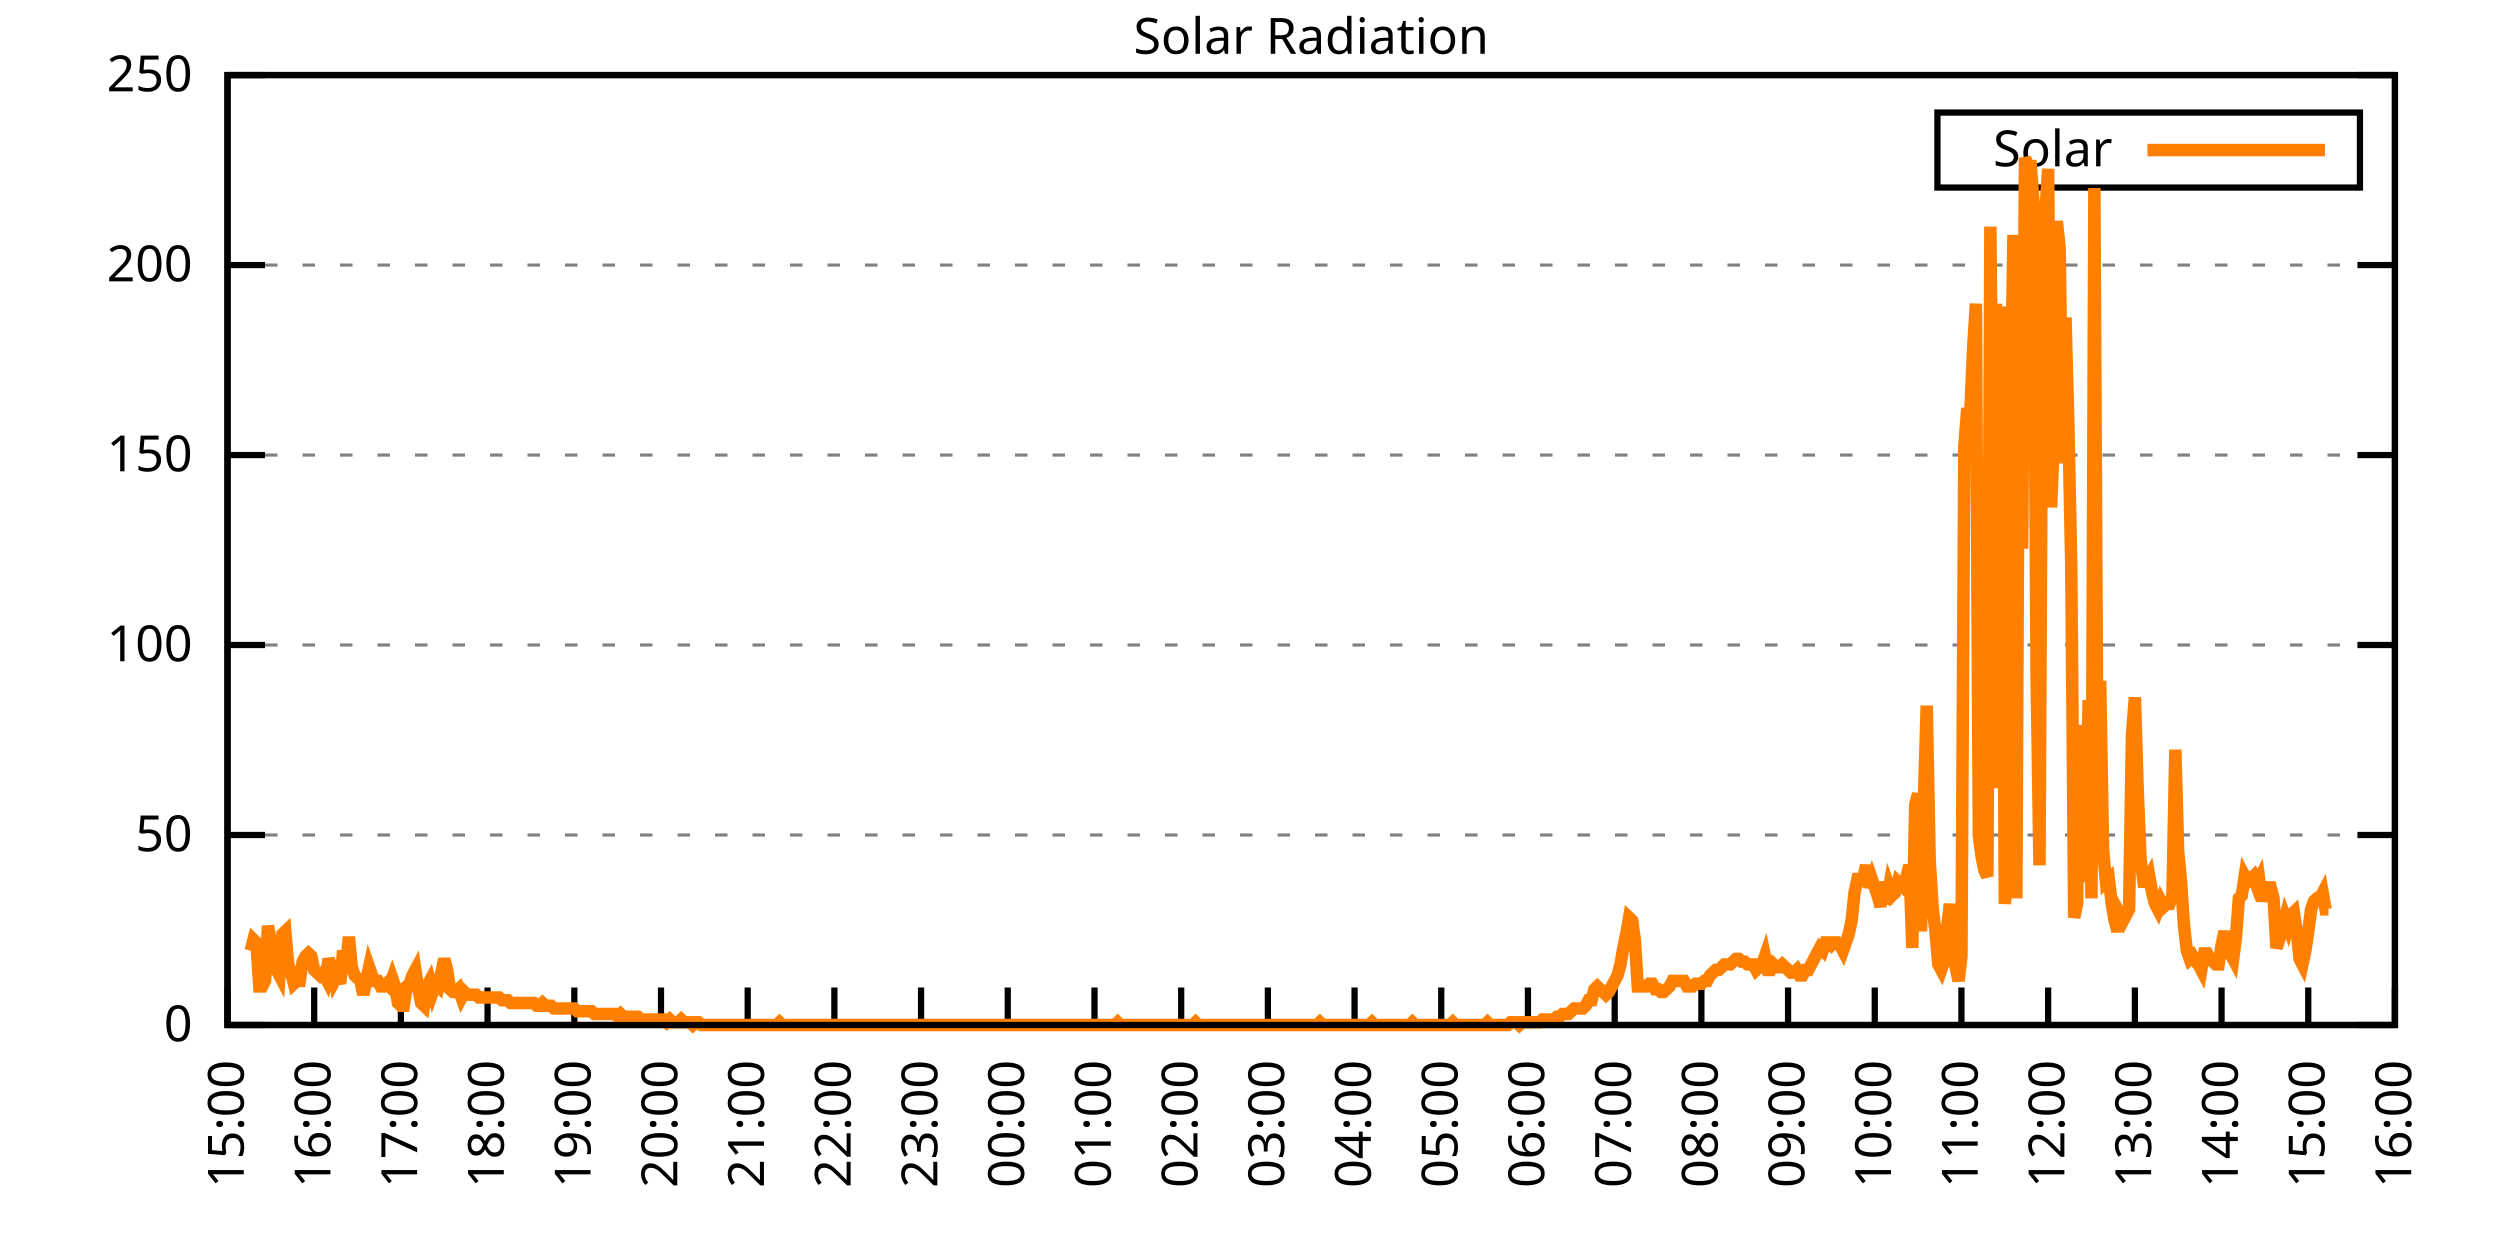
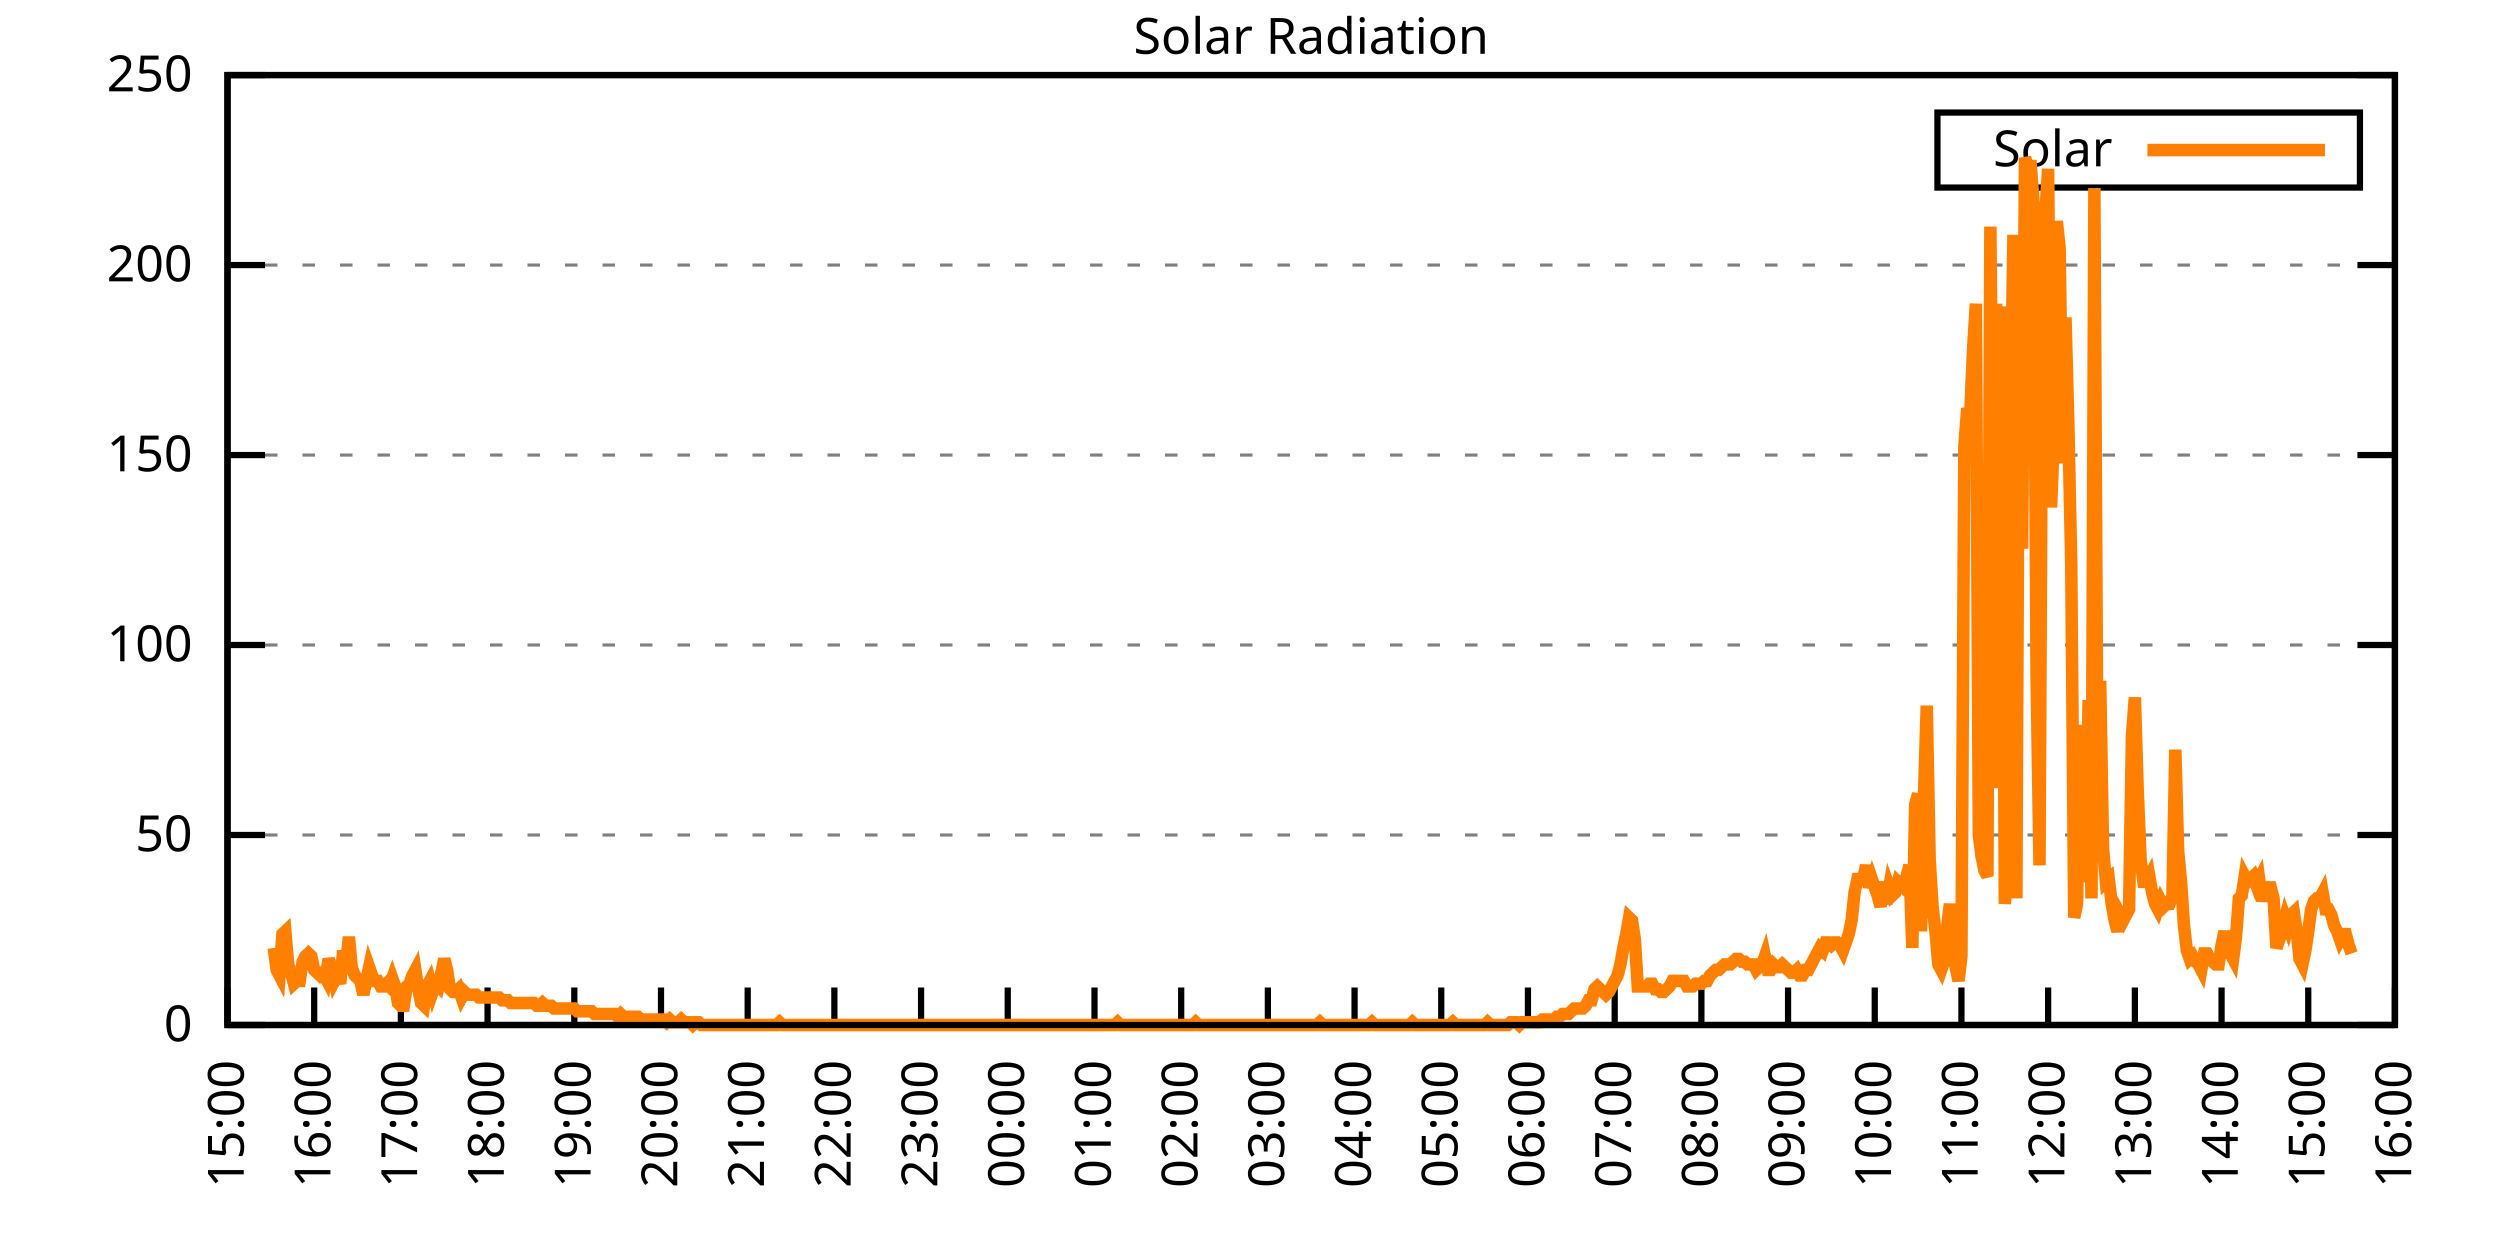
<svg xmlns="http://www.w3.org/2000/svg" xmlns:xlink="http://www.w3.org/1999/xlink" width="400" height="200" viewBox="0 0 400 200">
  <g id="gnuplot_canvas">
    <rect x="0" y="0" width="400" height="200" fill="none" />
    <defs>
      <circle id="gpDot" r="0.5" stroke-width="0.5" stroke="currentColor" />
      <path id="gpPt0" stroke-width="0.333" stroke="currentColor" d="M-1,0 h2 M0,-1 v2" />
      <path id="gpPt1" stroke-width="0.333" stroke="currentColor" d="M-1,-1 L1,1 M1,-1 L-1,1" />
      <path id="gpPt2" stroke-width="0.333" stroke="currentColor" d="M-1,0 L1,0 M0,-1 L0,1 M-1,-1 L1,1 M-1,1 L1,-1" />
      <rect id="gpPt3" stroke-width="0.333" stroke="currentColor" x="-1" y="-1" width="2" height="2" />
      <rect id="gpPt4" stroke-width="0.333" stroke="currentColor" fill="currentColor" x="-1" y="-1" width="2" height="2" />
      <circle id="gpPt5" stroke-width="0.333" stroke="currentColor" cx="0" cy="0" r="1" />
      <use xlink:href="#gpPt5" id="gpPt6" fill="currentColor" stroke="none" />
      <path id="gpPt7" stroke-width="0.333" stroke="currentColor" d="M0,-1.33 L-1.33,0.67 L1.33,0.67 z" />
      <use xlink:href="#gpPt7" id="gpPt8" fill="currentColor" stroke="none" />
      <use xlink:href="#gpPt7" id="gpPt9" stroke="currentColor" transform="rotate(180)" />
      <use xlink:href="#gpPt9" id="gpPt10" fill="currentColor" stroke="none" />
      <use xlink:href="#gpPt3" id="gpPt11" stroke="currentColor" transform="rotate(45)" />
      <use xlink:href="#gpPt11" id="gpPt12" fill="currentColor" stroke="none" />
      <path id="gpPt13" stroke-width="0.333" stroke="currentColor" d="M0,1.330 L1.265,0.411 L0.782,-1.067 L-0.782,-1.076 L-1.265,0.411 z" />
      <use xlink:href="#gpPt13" id="gpPt14" fill="currentColor" stroke="none" />
      <filter id="textbox" filterUnits="objectBoundingBox" x="0" y="0" height="1" width="1">
        <feFlood flood-color="white" flood-opacity="1" result="bgnd" />
        <feComposite in="SourceGraphic" in2="bgnd" operator="atop" />
      </filter>
      <filter id="greybox" filterUnits="objectBoundingBox" x="0" y="0" height="1" width="1">
        <feFlood flood-color="lightgrey" flood-opacity="1" result="grey" />
        <feComposite in="SourceGraphic" in2="grey" operator="atop" />
      </filter>
    </defs>
    <g fill="none" color="white" stroke="currentColor" stroke-width="1.00" stroke-linecap="butt" stroke-linejoin="miter">
</g>
    <g fill="none" color="black" stroke="currentColor" stroke-width="1.00" stroke-linecap="butt" stroke-linejoin="miter">
      <g stroke="none" shape-rendering="crispEdges">
        <polygon fill="rgb(255, 255, 255)" points="36.40,164.00 383.18,164.00 383.18,12.02 36.40,12.02 " />
      </g>
    </g>
    <g fill="none" color="black" stroke="currentColor" stroke-width="1.00" stroke-linecap="butt" stroke-linejoin="miter">
</g>
    <g fill="none" color="black" stroke="black" stroke-width="0.50" stroke-linecap="butt" stroke-linejoin="miter">
</g>
    <g fill="none" color="gray" stroke="currentColor" stroke-width="0.50" stroke-linecap="butt" stroke-linejoin="miter">
      <path stroke="gray" stroke-dasharray="2,4" class="gridline" d="M36.40,164.00 L383.19,164.00  " />
    </g>
    <g fill="none" color="gray" stroke="gray" stroke-width="1.00" stroke-linecap="butt" stroke-linejoin="miter">
</g>
    <g fill="none" color="black" stroke="currentColor" stroke-width="1.00" stroke-linecap="butt" stroke-linejoin="miter">
      <path stroke="black" d="M36.40,164.00 L42.40,164.00 M383.19,164.00 L377.19,164.00  " />
      <g transform="translate(30.80,166.60)" stroke="none" fill="black" font-family="Sans" font-size="8.00" text-anchor="end">
        <text>
          <tspan font-family="Sans"> 0</tspan>
        </text>
      </g>
    </g>
    <g fill="none" color="black" stroke="currentColor" stroke-width="1.00" stroke-linecap="butt" stroke-linejoin="miter">
</g>
    <g fill="none" color="black" stroke="black" stroke-width="0.50" stroke-linecap="butt" stroke-linejoin="miter">
</g>
    <g fill="none" color="gray" stroke="currentColor" stroke-width="0.50" stroke-linecap="butt" stroke-linejoin="miter">
      <path stroke="gray" stroke-dasharray="2,4" class="gridline" d="M36.40,133.60 L383.19,133.60  " />
    </g>
    <g fill="none" color="gray" stroke="gray" stroke-width="1.00" stroke-linecap="butt" stroke-linejoin="miter">
</g>
    <g fill="none" color="black" stroke="currentColor" stroke-width="1.00" stroke-linecap="butt" stroke-linejoin="miter">
      <path stroke="black" d="M36.40,133.60 L42.40,133.60 M383.19,133.60 L377.19,133.60  " />
      <g transform="translate(30.80,136.20)" stroke="none" fill="black" font-family="Sans" font-size="8.00" text-anchor="end">
        <text>
          <tspan font-family="Sans"> 50</tspan>
        </text>
      </g>
    </g>
    <g fill="none" color="black" stroke="currentColor" stroke-width="1.00" stroke-linecap="butt" stroke-linejoin="miter">
</g>
    <g fill="none" color="black" stroke="black" stroke-width="0.50" stroke-linecap="butt" stroke-linejoin="miter">
</g>
    <g fill="none" color="gray" stroke="currentColor" stroke-width="0.50" stroke-linecap="butt" stroke-linejoin="miter">
      <path stroke="gray" stroke-dasharray="2,4" class="gridline" d="M36.40,103.20 L383.19,103.20  " />
    </g>
    <g fill="none" color="gray" stroke="gray" stroke-width="1.00" stroke-linecap="butt" stroke-linejoin="miter">
</g>
    <g fill="none" color="black" stroke="currentColor" stroke-width="1.00" stroke-linecap="butt" stroke-linejoin="miter">
      <path stroke="black" d="M36.40,103.20 L42.40,103.20 M383.19,103.20 L377.19,103.20  " />
      <g transform="translate(30.80,105.80)" stroke="none" fill="black" font-family="Sans" font-size="8.00" text-anchor="end">
        <text>
          <tspan font-family="Sans"> 100</tspan>
        </text>
      </g>
    </g>
    <g fill="none" color="black" stroke="currentColor" stroke-width="1.00" stroke-linecap="butt" stroke-linejoin="miter">
</g>
    <g fill="none" color="black" stroke="black" stroke-width="0.50" stroke-linecap="butt" stroke-linejoin="miter">
</g>
    <g fill="none" color="gray" stroke="currentColor" stroke-width="0.50" stroke-linecap="butt" stroke-linejoin="miter">
      <path stroke="gray" stroke-dasharray="2,4" class="gridline" d="M36.40,72.81 L383.19,72.81  " />
    </g>
    <g fill="none" color="gray" stroke="gray" stroke-width="1.00" stroke-linecap="butt" stroke-linejoin="miter">
</g>
    <g fill="none" color="black" stroke="currentColor" stroke-width="1.00" stroke-linecap="butt" stroke-linejoin="miter">
      <path stroke="black" d="M36.40,72.81 L42.40,72.81 M383.19,72.81 L377.19,72.81  " />
      <g transform="translate(30.80,75.41)" stroke="none" fill="black" font-family="Sans" font-size="8.00" text-anchor="end">
        <text>
          <tspan font-family="Sans"> 150</tspan>
        </text>
      </g>
    </g>
    <g fill="none" color="black" stroke="currentColor" stroke-width="1.00" stroke-linecap="butt" stroke-linejoin="miter">
</g>
    <g fill="none" color="black" stroke="black" stroke-width="0.50" stroke-linecap="butt" stroke-linejoin="miter">
</g>
    <g fill="none" color="gray" stroke="currentColor" stroke-width="0.50" stroke-linecap="butt" stroke-linejoin="miter">
      <path stroke="gray" stroke-dasharray="2,4" class="gridline" d="M36.40,42.41 L383.19,42.41  " />
    </g>
    <g fill="none" color="gray" stroke="gray" stroke-width="1.00" stroke-linecap="butt" stroke-linejoin="miter">
</g>
    <g fill="none" color="black" stroke="currentColor" stroke-width="1.00" stroke-linecap="butt" stroke-linejoin="miter">
      <path stroke="black" d="M36.40,42.41 L42.40,42.41 M383.19,42.41 L377.19,42.41  " />
      <g transform="translate(30.80,45.01)" stroke="none" fill="black" font-family="Sans" font-size="8.00" text-anchor="end">
        <text>
          <tspan font-family="Sans"> 200</tspan>
        </text>
      </g>
    </g>
    <g fill="none" color="black" stroke="currentColor" stroke-width="1.00" stroke-linecap="butt" stroke-linejoin="miter">
</g>
    <g fill="none" color="black" stroke="black" stroke-width="0.50" stroke-linecap="butt" stroke-linejoin="miter">
</g>
    <g fill="none" color="gray" stroke="currentColor" stroke-width="0.50" stroke-linecap="butt" stroke-linejoin="miter">
      <path stroke="gray" stroke-dasharray="2,4" class="gridline" d="M36.40,12.01 L383.19,12.01  " />
    </g>
    <g fill="none" color="gray" stroke="gray" stroke-width="1.00" stroke-linecap="butt" stroke-linejoin="miter">
</g>
    <g fill="none" color="black" stroke="currentColor" stroke-width="1.00" stroke-linecap="butt" stroke-linejoin="miter">
      <path stroke="black" d="M36.40,12.01 L42.40,12.01 M383.19,12.01 L377.19,12.01  " />
      <g transform="translate(30.80,14.61)" stroke="none" fill="black" font-family="Sans" font-size="8.00" text-anchor="end">
        <text>
          <tspan font-family="Sans"> 250</tspan>
        </text>
      </g>
    </g>
    <g fill="none" color="black" stroke="currentColor" stroke-width="1.00" stroke-linecap="butt" stroke-linejoin="miter">
      <path stroke="black" d="M36.40,164.00 L36.40,158.00  " />
      <g transform="translate(39.00,169.60) rotate(270.00)" stroke="none" fill="black" font-family="Sans" font-size="8.00" text-anchor="end">
        <text>
          <tspan font-family="Sans">15:00</tspan>
        </text>
      </g>
    </g>
    <g fill="none" color="black" stroke="currentColor" stroke-width="1.00" stroke-linecap="butt" stroke-linejoin="miter">
      <path stroke="black" d="M50.27,164.00 L50.27,158.00  " />
      <g transform="translate(52.87,169.60) rotate(270.00)" stroke="none" fill="black" font-family="Sans" font-size="8.00" text-anchor="end">
        <text>
          <tspan font-family="Sans">16:00</tspan>
        </text>
      </g>
    </g>
    <g fill="none" color="black" stroke="currentColor" stroke-width="1.00" stroke-linecap="butt" stroke-linejoin="miter">
      <path stroke="black" d="M64.14,164.00 L64.14,158.00  " />
      <g transform="translate(66.74,169.60) rotate(270.00)" stroke="none" fill="black" font-family="Sans" font-size="8.00" text-anchor="end">
        <text>
          <tspan font-family="Sans">17:00</tspan>
        </text>
      </g>
    </g>
    <g fill="none" color="black" stroke="currentColor" stroke-width="1.00" stroke-linecap="butt" stroke-linejoin="miter">
      <path stroke="black" d="M78.01,164.00 L78.01,158.00  " />
      <g transform="translate(80.61,169.60) rotate(270.00)" stroke="none" fill="black" font-family="Sans" font-size="8.00" text-anchor="end">
        <text>
          <tspan font-family="Sans">18:00</tspan>
        </text>
      </g>
    </g>
    <g fill="none" color="black" stroke="currentColor" stroke-width="1.00" stroke-linecap="butt" stroke-linejoin="miter">
      <path stroke="black" d="M91.89,164.00 L91.89,158.00  " />
      <g transform="translate(94.49,169.60) rotate(270.00)" stroke="none" fill="black" font-family="Sans" font-size="8.00" text-anchor="end">
        <text>
          <tspan font-family="Sans">19:00</tspan>
        </text>
      </g>
    </g>
    <g fill="none" color="black" stroke="currentColor" stroke-width="1.00" stroke-linecap="butt" stroke-linejoin="miter">
      <path stroke="black" d="M105.76,164.00 L105.76,158.00  " />
      <g transform="translate(108.36,169.60) rotate(270.00)" stroke="none" fill="black" font-family="Sans" font-size="8.00" text-anchor="end">
        <text>
          <tspan font-family="Sans">20:00</tspan>
        </text>
      </g>
    </g>
    <g fill="none" color="black" stroke="currentColor" stroke-width="1.00" stroke-linecap="butt" stroke-linejoin="miter">
      <path stroke="black" d="M119.63,164.00 L119.63,158.00  " />
      <g transform="translate(122.23,169.60) rotate(270.00)" stroke="none" fill="black" font-family="Sans" font-size="8.00" text-anchor="end">
        <text>
          <tspan font-family="Sans">21:00</tspan>
        </text>
      </g>
    </g>
    <g fill="none" color="black" stroke="currentColor" stroke-width="1.00" stroke-linecap="butt" stroke-linejoin="miter">
      <path stroke="black" d="M133.50,164.00 L133.50,158.00  " />
      <g transform="translate(136.10,169.60) rotate(270.00)" stroke="none" fill="black" font-family="Sans" font-size="8.00" text-anchor="end">
        <text>
          <tspan font-family="Sans">22:00</tspan>
        </text>
      </g>
    </g>
    <g fill="none" color="black" stroke="currentColor" stroke-width="1.00" stroke-linecap="butt" stroke-linejoin="miter">
      <path stroke="black" d="M147.37,164.00 L147.37,158.00  " />
      <g transform="translate(149.97,169.60) rotate(270.00)" stroke="none" fill="black" font-family="Sans" font-size="8.00" text-anchor="end">
        <text>
          <tspan font-family="Sans">23:00</tspan>
        </text>
      </g>
    </g>
    <g fill="none" color="black" stroke="currentColor" stroke-width="1.00" stroke-linecap="butt" stroke-linejoin="miter">
      <path stroke="black" d="M161.24,164.00 L161.24,158.00  " />
      <g transform="translate(163.84,169.60) rotate(270.00)" stroke="none" fill="black" font-family="Sans" font-size="8.00" text-anchor="end">
        <text>
          <tspan font-family="Sans">00:00</tspan>
        </text>
      </g>
    </g>
    <g fill="none" color="black" stroke="currentColor" stroke-width="1.00" stroke-linecap="butt" stroke-linejoin="miter">
      <path stroke="black" d="M175.12,164.00 L175.12,158.00  " />
      <g transform="translate(177.72,169.60) rotate(270.00)" stroke="none" fill="black" font-family="Sans" font-size="8.00" text-anchor="end">
        <text>
          <tspan font-family="Sans">01:00</tspan>
        </text>
      </g>
    </g>
    <g fill="none" color="black" stroke="currentColor" stroke-width="1.00" stroke-linecap="butt" stroke-linejoin="miter">
      <path stroke="black" d="M188.99,164.00 L188.99,158.00  " />
      <g transform="translate(191.59,169.60) rotate(270.00)" stroke="none" fill="black" font-family="Sans" font-size="8.00" text-anchor="end">
        <text>
          <tspan font-family="Sans">02:00</tspan>
        </text>
      </g>
    </g>
    <g fill="none" color="black" stroke="currentColor" stroke-width="1.00" stroke-linecap="butt" stroke-linejoin="miter">
      <path stroke="black" d="M202.86,164.00 L202.86,158.00  " />
      <g transform="translate(205.46,169.60) rotate(270.00)" stroke="none" fill="black" font-family="Sans" font-size="8.00" text-anchor="end">
        <text>
          <tspan font-family="Sans">03:00</tspan>
        </text>
      </g>
    </g>
    <g fill="none" color="black" stroke="currentColor" stroke-width="1.00" stroke-linecap="butt" stroke-linejoin="miter">
      <path stroke="black" d="M216.73,164.00 L216.73,158.00  " />
      <g transform="translate(219.33,169.60) rotate(270.00)" stroke="none" fill="black" font-family="Sans" font-size="8.00" text-anchor="end">
        <text>
          <tspan font-family="Sans">04:00</tspan>
        </text>
      </g>
    </g>
    <g fill="none" color="black" stroke="currentColor" stroke-width="1.00" stroke-linecap="butt" stroke-linejoin="miter">
      <path stroke="black" d="M230.60,164.00 L230.60,158.00  " />
      <g transform="translate(233.20,169.60) rotate(270.00)" stroke="none" fill="black" font-family="Sans" font-size="8.00" text-anchor="end">
        <text>
          <tspan font-family="Sans">05:00</tspan>
        </text>
      </g>
    </g>
    <g fill="none" color="black" stroke="currentColor" stroke-width="1.00" stroke-linecap="butt" stroke-linejoin="miter">
      <path stroke="black" d="M244.47,164.00 L244.47,158.00  " />
      <g transform="translate(247.07,169.60) rotate(270.00)" stroke="none" fill="black" font-family="Sans" font-size="8.00" text-anchor="end">
        <text>
          <tspan font-family="Sans">06:00</tspan>
        </text>
      </g>
    </g>
    <g fill="none" color="black" stroke="currentColor" stroke-width="1.00" stroke-linecap="butt" stroke-linejoin="miter">
      <path stroke="black" d="M258.35,164.00 L258.35,158.00  " />
      <g transform="translate(260.95,169.60) rotate(270.00)" stroke="none" fill="black" font-family="Sans" font-size="8.00" text-anchor="end">
        <text>
          <tspan font-family="Sans">07:00</tspan>
        </text>
      </g>
    </g>
    <g fill="none" color="black" stroke="currentColor" stroke-width="1.00" stroke-linecap="butt" stroke-linejoin="miter">
      <path stroke="black" d="M272.22,164.00 L272.22,158.00  " />
      <g transform="translate(274.82,169.60) rotate(270.00)" stroke="none" fill="black" font-family="Sans" font-size="8.00" text-anchor="end">
        <text>
          <tspan font-family="Sans">08:00</tspan>
        </text>
      </g>
    </g>
    <g fill="none" color="black" stroke="currentColor" stroke-width="1.00" stroke-linecap="butt" stroke-linejoin="miter">
      <path stroke="black" d="M286.09,164.00 L286.09,158.00  " />
      <g transform="translate(288.69,169.60) rotate(270.00)" stroke="none" fill="black" font-family="Sans" font-size="8.00" text-anchor="end">
        <text>
          <tspan font-family="Sans">09:00</tspan>
        </text>
      </g>
    </g>
    <g fill="none" color="black" stroke="currentColor" stroke-width="1.00" stroke-linecap="butt" stroke-linejoin="miter">
      <path stroke="black" d="M299.96,164.00 L299.96,158.00  " />
      <g transform="translate(302.56,169.60) rotate(270.00)" stroke="none" fill="black" font-family="Sans" font-size="8.00" text-anchor="end">
        <text>
          <tspan font-family="Sans">10:00</tspan>
        </text>
      </g>
    </g>
    <g fill="none" color="black" stroke="currentColor" stroke-width="1.00" stroke-linecap="butt" stroke-linejoin="miter">
      <path stroke="black" d="M313.83,164.00 L313.83,158.00  " />
      <g transform="translate(316.43,169.60) rotate(270.00)" stroke="none" fill="black" font-family="Sans" font-size="8.00" text-anchor="end">
        <text>
          <tspan font-family="Sans">11:00</tspan>
        </text>
      </g>
    </g>
    <g fill="none" color="black" stroke="currentColor" stroke-width="1.00" stroke-linecap="butt" stroke-linejoin="miter">
      <path stroke="black" d="M327.70,164.00 L327.70,158.00  " />
      <g transform="translate(330.30,169.60) rotate(270.00)" stroke="none" fill="black" font-family="Sans" font-size="8.00" text-anchor="end">
        <text>
          <tspan font-family="Sans">12:00</tspan>
        </text>
      </g>
    </g>
    <g fill="none" color="black" stroke="currentColor" stroke-width="1.00" stroke-linecap="butt" stroke-linejoin="miter">
      <path stroke="black" d="M341.58,164.00 L341.58,158.00  " />
      <g transform="translate(344.18,169.60) rotate(270.00)" stroke="none" fill="black" font-family="Sans" font-size="8.00" text-anchor="end">
        <text>
          <tspan font-family="Sans">13:00</tspan>
        </text>
      </g>
    </g>
    <g fill="none" color="black" stroke="currentColor" stroke-width="1.00" stroke-linecap="butt" stroke-linejoin="miter">
      <path stroke="black" d="M355.45,164.00 L355.45,158.00  " />
      <g transform="translate(358.05,169.60) rotate(270.00)" stroke="none" fill="black" font-family="Sans" font-size="8.00" text-anchor="end">
        <text>
          <tspan font-family="Sans">14:00</tspan>
        </text>
      </g>
    </g>
    <g fill="none" color="black" stroke="currentColor" stroke-width="1.00" stroke-linecap="butt" stroke-linejoin="miter">
      <path stroke="black" d="M369.32,164.00 L369.32,158.00  " />
      <g transform="translate(371.92,169.60) rotate(270.00)" stroke="none" fill="black" font-family="Sans" font-size="8.00" text-anchor="end">
        <text>
          <tspan font-family="Sans">15:00</tspan>
        </text>
      </g>
    </g>
    <g fill="none" color="black" stroke="currentColor" stroke-width="1.00" stroke-linecap="butt" stroke-linejoin="miter">
      <path stroke="black" d="M383.19,164.00 L383.19,158.00  " />
      <g transform="translate(385.79,169.60) rotate(270.00)" stroke="none" fill="black" font-family="Sans" font-size="8.00" text-anchor="end">
        <text>
          <tspan font-family="Sans">16:00</tspan>
        </text>
      </g>
    </g>
    <g fill="none" color="black" stroke="currentColor" stroke-width="1.00" stroke-linecap="butt" stroke-linejoin="miter">
</g>
    <g fill="none" color="black" stroke="currentColor" stroke-width="1.00" stroke-linecap="butt" stroke-linejoin="miter">
      <path stroke="black" d="M36.40,12.01 L36.40,164.00 L383.19,164.00 L383.19,12.01 L36.40,12.01 Z  " />
    </g>
    <g fill="none" color="black" stroke="currentColor" stroke-width="1.00" stroke-linecap="butt" stroke-linejoin="miter">
</g>
    <g fill="none" color="black" stroke="currentColor" stroke-width="1.00" stroke-linecap="butt" stroke-linejoin="miter">
      <path stroke="black" d="M309.99,30.01 L309.99,18.01 L377.59,18.01 L377.59,30.01 L309.99,30.01 Z  " />
    </g>
    <g id="Solar_Radiation_plot_1">
      <g fill="none" color="white" stroke="black" stroke-width="2.00" stroke-linecap="butt" stroke-linejoin="miter">
</g>
      <g fill="none" color="black" stroke="currentColor" stroke-width="2.00" stroke-linecap="butt" stroke-linejoin="miter">
        <g transform="translate(337.99,26.61)" stroke="none" fill="black" font-family="Sans" font-size="8.00" text-anchor="end">
          <text>
            <tspan font-family="Sans">Solar</tspan>
          </text>
        </g>
      </g>
      <g fill="none" color="black" stroke="currentColor" stroke-width="2.00" stroke-linecap="butt" stroke-linejoin="miter">
-         <path stroke="rgb(255, 127,   0)" d="M343.59,24.01 L371.99,24.01 M40.10,152.11 L40.56,150.34 L41.02,150.79 L41.49,157.83 L41.95,157.83 L42.41,156.95   L42.87,148.14 L43.34,150.79 L43.80,151.67 L44.26,155.19 L44.72,156.07 L45.19,149.46 L45.65,149.02 L46.11,154.31   L46.57,155.63 L47.03,157.39 L47.50,156.95 L47.96,156.95 L48.42,153.87 L48.88,152.99 L49.35,152.55 L49.81,152.99   L50.27,155.19 L50.73,155.63 L51.20,156.07 L51.66,155.63 L52.12,156.51 L52.58,153.43 L53.05,154.75 L53.51,156.95   L53.97,156.07 L54.43,157.39 L54.90,152.11 L55.36,154.75 L55.82,149.90 L56.28,154.75 L56.75,156.07 L57.21,156.51   L57.67,156.95 L58.13,159.15 L58.59,156.95 L59.06,154.75 L59.52,156.07 L59.98,156.95 L60.44,156.95 L60.91,157.83   L61.37,157.83 L61.83,157.39 L62.29,157.83 L62.76,156.51 L63.22,157.83 L63.68,160.48 L64.14,160.92 L64.61,160.92   L65.07,157.83 L65.53,157.39 L65.99,156.07 L66.46,155.19 L66.92,158.27 L67.38,160.48 L67.84,160.92 L68.30,157.83   L68.77,156.95 L69.23,158.71 L69.69,157.39 L70.15,157.83 L70.62,155.63 L71.08,153.43 L71.54,155.19 L72.00,158.27   L72.47,158.71 L72.93,158.71 L73.39,158.27 L73.85,159.60 L74.32,158.71 L74.78,159.15 L75.24,159.15 L75.70,159.15   L76.17,159.15 L76.63,159.60 L77.09,159.60 L77.55,159.60 L78.01,159.60 L78.48,159.60 L78.94,159.60 L79.40,159.60   L79.86,159.60 L80.33,160.04 L80.79,160.04 L81.25,160.04 L81.71,160.48 L82.18,160.48 L82.64,160.48 L83.10,160.48   L83.56,160.48 L84.03,160.48 L84.49,160.48 L84.95,160.48 L85.41,160.48 L85.88,160.92 L86.34,160.92 L86.80,160.48   L87.26,160.92 L87.72,160.92 L88.19,160.92 L88.65,161.36 L89.11,161.36 L89.57,161.36 L90.04,161.36 L90.50,161.36   L90.96,161.36 L91.42,161.36 L91.89,161.36 L92.35,161.80 L92.81,161.80 L93.27,161.80 L93.74,161.80 L94.20,161.80   L94.66,161.80 L95.12,162.24 L95.59,162.24 L96.05,162.24 L96.51,162.24 L96.97,162.24 L97.44,162.24 L97.90,162.24   L98.36,162.24 L98.82,162.68 L99.28,162.24 L99.75,162.68 L100.21,162.68 L100.67,162.68 L101.13,162.68 L101.60,162.68   L102.06,162.68 L102.52,163.12 L102.98,163.12 L103.45,163.12 L103.91,163.12 L104.37,163.12 L104.83,163.12 L105.30,163.12   L105.76,163.12 L106.22,163.12 L106.68,163.56 L107.15,163.12 L107.61,163.56 L108.07,163.56 L108.53,163.56 L108.99,163.12   L109.46,163.56 L109.92,163.56 L110.38,163.56 L110.84,164.00 L111.31,163.56 L111.77,163.56 L112.23,164.00 L112.69,164.00   L113.16,164.00 L113.62,164.00 L114.08,164.00 L114.54,164.00 L115.01,164.00 L115.47,164.00 L115.93,164.00 L116.39,164.00   L116.86,164.00 L117.32,164.00 L117.78,164.00 L118.24,164.00 L118.70,164.00 L119.17,164.00 L119.63,164.00 L120.09,164.00   L120.55,164.00 L121.02,164.00 L121.48,164.00 L121.94,164.00 L122.40,164.00 L122.87,164.00 L123.33,164.00 L123.79,164.00   L124.25,164.00 L124.72,163.56 L125.18,164.00 L125.64,164.00 L126.10,164.00 L126.57,164.00 L127.03,164.00 L127.49,164.00   L127.95,164.00 L128.41,164.00 L128.88,164.00 L129.34,164.00 L129.80,164.00 L130.26,164.00 L130.73,164.00 L131.19,164.00   L131.65,164.00 L132.11,164.00 L132.58,164.00 L133.04,164.00 L133.50,164.00 L133.96,164.00 L134.43,164.00 L134.89,164.00   L135.35,164.00 L135.81,164.00 L136.28,164.00 L136.74,164.00 L137.20,164.00 L137.66,164.00 L138.13,164.00 L138.59,164.00   L139.05,164.00 L139.51,164.00 L139.97,164.00 L140.44,164.00 L140.90,164.00 L141.36,164.00 L141.82,164.00 L142.29,164.00   L142.75,164.00 L143.21,164.00 L143.67,164.00 L144.14,164.00 L144.60,164.00 L145.06,164.00 L145.52,164.00 L145.99,164.00   L146.45,164.00 L146.91,164.00 L147.37,164.00 L147.84,164.00 L148.30,164.00 L148.76,164.00 L149.22,164.00 L149.68,164.00   L150.15,164.00 L150.61,164.00 L151.07,164.00 L151.53,164.00 L152.00,164.00 L152.46,164.00 L152.92,164.00 L153.38,164.00   L153.85,164.00 L154.31,164.00 L154.77,164.00 L155.23,164.00 L155.70,164.00 L156.16,164.00 L156.62,164.00 L157.08,164.00   L157.55,164.00 L158.01,164.00 L158.47,164.00 L158.93,164.00 L159.39,164.00 L159.86,164.00 L160.32,164.00 L160.78,164.00   L161.24,164.00 L161.71,164.00 L162.17,164.00 L162.63,164.00 L163.09,164.00 L163.56,164.00 L164.02,164.00 L164.48,164.00   L164.94,164.00 L165.41,164.00 L165.87,164.00 L166.33,164.00 L166.79,164.00 L167.26,164.00 L167.72,164.00 L168.18,164.00   L168.64,164.00 L169.10,164.00 L169.57,164.00 L170.03,164.00 L170.49,164.00 L170.95,164.00 L171.42,164.00 L171.88,164.00   L172.34,164.00 L172.80,164.00 L173.27,164.00 L173.73,164.00 L174.19,164.00 L174.65,164.00 L175.12,164.00 L175.58,164.00   L176.04,164.00 L176.50,164.00 L176.97,164.00 L177.43,164.00 L177.89,164.00 L178.35,164.00 L178.82,163.56 L179.28,164.00   L179.74,164.00 L180.20,164.00 L180.66,164.00 L181.13,164.00 L181.59,164.00 L182.05,164.00 L182.51,164.00 L182.98,164.00   L183.44,164.00 L183.90,164.00 L184.36,164.00 L184.83,164.00 L185.29,164.00 L185.75,164.00 L186.21,164.00 L186.68,164.00   L187.14,164.00 L187.60,164.00 L188.06,164.00 L188.53,164.00 L188.99,164.00 L189.45,164.00 L189.91,164.00 L190.37,164.00   L190.84,164.00 L191.30,163.56 L191.76,164.00 L192.22,164.00 L192.69,164.00 L193.15,164.00 L193.61,164.00 L194.07,164.00   L194.54,164.00 L195.00,164.00 L195.46,164.00 L195.92,164.00 L196.39,164.00 L196.85,164.00 L197.31,164.00 L197.77,164.00   L198.24,164.00 L198.70,164.00 L199.16,164.00 L199.62,164.00 L200.08,164.00 L200.55,164.00 L201.01,164.00 L201.47,164.00   L201.93,164.00 L202.40,164.00 L202.86,164.00 L203.32,164.00 L203.78,164.00 L204.25,164.00 L204.71,164.00 L205.17,164.00   L205.63,164.00 L206.10,164.00 L206.56,164.00 L207.02,164.00 L207.48,164.00 L207.95,164.00 L208.41,164.00 L208.87,164.00   L209.33,164.00 L209.80,164.00 L210.26,164.00 L210.72,164.00 L211.18,163.56 L211.64,164.00 L212.11,164.00 L212.57,164.00   L213.03,164.00 L213.49,164.00 L213.96,164.00 L214.42,164.00 L214.88,164.00 L215.34,164.00 L215.81,164.00 L216.27,164.00   L216.73,164.00 L217.19,164.00 L217.66,164.00 L218.12,164.00 L218.58,164.00 L219.04,164.00 L219.51,163.56 L219.97,164.00   L220.43,164.00 L220.89,164.00 L221.35,164.00 L221.82,164.00 L222.28,164.00 L222.74,164.00 L223.20,164.00 L223.67,164.00   L224.13,164.00 L224.59,164.00 L225.05,164.00 L225.52,164.00 L225.98,163.56 L226.44,164.00 L226.90,164.00 L227.37,164.00   L227.83,164.00 L228.29,164.00 L228.75,164.00 L229.22,164.00 L229.68,164.00 L230.14,164.00 L230.60,164.00 L231.06,164.00   L231.53,164.00 L231.99,164.00 L232.45,163.56 L232.91,164.00 L233.38,164.00 L233.84,164.00 L234.30,164.00 L234.76,164.00   L235.23,164.00 L235.69,164.00 L236.15,164.00 L236.61,164.00 L237.08,164.00 L237.54,164.00 L238.00,163.56 L238.46,164.00   L238.93,164.00 L239.39,164.00 L239.85,164.00 L240.31,164.00 L240.77,164.00 L241.24,164.00 L241.70,163.56 L242.16,163.56   L242.62,163.56 L243.09,164.00 L243.55,163.56 L244.01,163.56 L244.47,163.56 L244.94,163.56 L245.40,163.56 L245.86,163.56   L246.32,163.56 L246.79,163.12 L247.25,163.12 L247.71,163.12 L248.17,163.12 L248.64,163.12 L249.10,162.68 L249.56,162.68   L250.02,162.24 L250.49,162.24 L250.95,162.24 L251.41,161.80 L251.87,161.36 L252.33,161.36 L252.80,161.36 L253.26,161.36   L253.72,160.92 L254.18,160.04 L254.65,160.04 L255.11,158.27 L255.57,157.83 L256.03,158.27 L256.50,158.71 L256.96,159.15   L257.42,158.71 L257.88,157.83 L258.35,156.95 L258.81,156.07 L259.27,154.31 L259.73,151.67 L260.20,149.46 L260.66,146.82   L261.12,147.26 L261.58,150.34 L262.04,157.83 L262.51,157.83 L262.97,157.83 L263.43,157.83 L263.89,157.39 L264.36,157.39   L264.82,158.27 L265.28,158.27 L265.74,158.71 L266.21,158.71 L266.67,158.27 L267.13,157.83 L267.59,156.95 L268.06,156.95   L268.52,156.95 L268.98,156.95 L269.44,156.95 L269.91,157.83 L270.37,157.83 L270.83,157.83 L271.29,157.39 L271.75,157.39   L272.22,157.39 L272.68,156.95 L273.14,156.95 L273.60,156.07 L274.07,155.63 L274.53,155.19 L274.99,155.19 L275.45,154.75   L275.92,154.31 L276.38,154.31 L276.84,154.31 L277.30,153.87 L277.77,153.43 L278.23,153.43 L278.69,153.87 L279.15,153.87   L279.62,154.31 L280.08,154.31 L280.54,154.31 L281.00,155.19 L281.46,154.75 L281.93,154.31 L282.39,152.99 L282.85,155.19   L283.31,155.19 L283.78,154.31 L284.24,154.75 L284.70,154.75 L285.16,154.31 L285.63,154.75 L286.09,155.19 L286.55,155.63   L287.01,155.63 L287.48,155.19 L287.94,156.07 L288.40,156.07 L288.86,155.19 L289.33,155.19 L289.79,154.31 L290.25,153.43   L290.71,152.55 L291.18,151.67 L291.64,152.11 L292.10,150.79 L292.56,150.79 L293.02,151.23 L293.49,150.79 L293.95,150.79   L294.41,151.23 L294.87,152.11 L295.34,150.79 L295.80,149.46 L296.26,147.26 L296.72,142.86 L297.19,140.65 L297.65,140.65   L298.11,140.65 L298.57,138.45 L299.04,141.98 L299.50,140.65 L299.96,141.98 L300.42,143.30 L300.89,145.06 L301.35,141.09   L301.81,144.62 L302.27,141.98 L302.73,143.30 L303.20,142.86 L303.66,141.09 L304.12,141.54 L304.58,141.98 L305.05,140.21   L305.51,138.45 L305.97,151.67 L306.43,128.76 L306.90,127.00 L307.36,149.02 L307.82,127.88 L308.28,112.90 L308.75,137.57   L309.21,145.06 L309.67,149.02 L310.13,154.31 L310.60,155.19 L311.06,153.87 L311.52,148.58 L311.98,144.62 L312.44,151.67   L312.91,154.75 L313.37,156.95 L313.83,152.99 L314.29,71.50 L314.76,65.33 L315.22,66.65 L315.68,56.08 L316.14,48.59   L316.61,133.61 L317.07,137.13 L317.53,139.33 L317.99,140.21 L318.46,36.26 L318.92,86.03 L319.38,48.59 L319.84,126.12   L320.31,49.03 L320.77,144.62 L321.23,139.33 L321.69,67.97 L322.15,37.58 L322.62,143.74 L323.08,41.54 L323.54,87.80   L324.00,25.25 L324.47,26.57 L324.93,26.57 L325.39,32.73 L325.85,108.06 L326.32,138.45 L326.78,46.83 L327.24,34.50   L327.70,27.01 L328.17,81.19 L328.63,69.74 L329.09,35.38 L329.55,39.78 L330.02,74.14 L330.48,50.79 L330.94,67.97   L331.40,90.44 L331.87,146.82 L332.33,144.62 L332.79,115.99 L333.25,141.09 L333.71,137.57 L334.18,112.02 L334.64,143.74   L335.10,30.09 L335.56,118.19 L336.03,108.94 L336.49,135.81 L336.95,141.09 L337.41,140.65 L337.88,144.62 L338.34,147.26   L338.80,149.02 L339.26,146.38 L339.73,147.26 L340.19,146.38 L340.65,145.50 L341.11,117.75 L341.58,111.58 L342.04,126.56   L342.50,137.57 L342.96,141.09 L343.42,141.09 L343.89,140.21 L344.35,142.86 L344.81,144.62 L345.27,145.50 L345.74,144.18   L346.20,145.06 L346.66,144.62 L347.12,144.62 L347.59,143.30 L348.05,119.95 L348.51,136.25 L348.97,141.09 L349.44,148.14   L349.90,152.11 L350.36,153.43 L350.82,152.99 L351.29,153.87 L351.75,154.31 L352.21,155.19 L352.67,152.55 L353.13,152.55   L353.60,153.43 L354.06,153.87 L354.52,154.31 L354.98,154.31 L355.45,151.23 L355.91,149.02 L356.37,151.67 L356.83,152.55   L357.30,153.43 L357.76,149.90 L358.22,143.74 L358.68,143.30 L359.15,140.21 L359.61,141.09 L360.07,140.65 L360.53,140.21   L361.00,141.54 L361.46,140.65 L361.92,144.18 L362.38,141.98 L362.84,141.98 L363.31,141.98 L363.77,143.74 L364.23,151.67   L364.69,150.34 L365.16,148.58 L365.62,146.82 L366.08,148.14 L366.54,146.38 L367.01,145.94 L367.47,149.02 L367.93,153.43   L368.39,154.31 L368.86,152.11 L369.32,149.02 L369.78,145.50 L370.24,144.18 L370.71,143.74 L371.17,143.74 L371.63,142.86   L372.09,145.50 L372.56,145.50  " />
+         <path stroke="rgb(255, 127,   0)" d="M343.59,24.01 L371.99,24.01 M43.80,151.67 L44.26,155.19 L44.72,156.07 L45.19,149.46 L45.65,149.02 L46.11,154.31   L46.57,155.63 L47.03,157.39 L47.50,156.95 L47.96,156.95 L48.42,153.87 L48.88,152.99 L49.35,152.55 L49.81,152.99   L50.27,155.19 L50.73,155.63 L51.20,156.07 L51.66,155.63 L52.12,156.51 L52.58,153.43 L53.05,154.75 L53.51,156.95   L53.97,156.07 L54.43,157.39 L54.90,152.11 L55.36,154.75 L55.82,149.90 L56.28,154.75 L56.75,156.07 L57.21,156.51   L57.67,156.95 L58.13,159.15 L58.59,156.95 L59.06,154.75 L59.52,156.07 L59.98,156.95 L60.44,156.95 L60.91,157.83   L61.37,157.83 L61.83,157.39 L62.29,157.83 L62.76,156.51 L63.22,157.83 L63.68,160.48 L64.14,160.92 L64.61,160.92   L65.07,157.83 L65.53,157.39 L65.99,156.07 L66.46,155.19 L66.92,158.27 L67.38,160.48 L67.84,160.92 L68.30,157.83   L68.77,156.95 L69.23,158.71 L69.69,157.39 L70.15,157.83 L70.62,155.63 L71.08,153.43 L71.54,155.19 L72.00,158.27   L72.47,158.71 L72.93,158.71 L73.39,158.27 L73.85,159.60 L74.32,158.71 L74.78,159.15 L75.24,159.15 L75.70,159.15   L76.17,159.15 L76.63,159.60 L77.09,159.60 L77.55,159.60 L78.01,159.60 L78.48,159.60 L78.94,159.60 L79.40,159.60   L79.86,159.60 L80.33,160.04 L80.79,160.04 L81.25,160.04 L81.71,160.48 L82.18,160.48 L82.64,160.48 L83.10,160.48   L83.56,160.48 L84.03,160.48 L84.49,160.48 L84.95,160.48 L85.41,160.48 L85.88,160.92 L86.34,160.92 L86.80,160.48   L87.26,160.92 L87.72,160.92 L88.19,160.92 L88.65,161.36 L89.11,161.36 L89.57,161.36 L90.04,161.36 L90.50,161.36   L90.96,161.36 L91.42,161.36 L91.89,161.36 L92.35,161.80 L92.81,161.80 L93.27,161.80 L93.74,161.80 L94.20,161.80   L94.66,161.80 L95.12,162.24 L95.59,162.24 L96.05,162.24 L96.51,162.24 L96.97,162.24 L97.44,162.24 L97.90,162.24   L98.36,162.24 L98.82,162.68 L99.28,162.24 L99.75,162.68 L100.21,162.68 L100.67,162.68 L101.13,162.68 L101.60,162.68   L102.06,162.68 L102.52,163.12 L102.98,163.12 L103.45,163.12 L103.91,163.12 L104.37,163.12 L104.83,163.12 L105.30,163.12   L105.76,163.12 L106.22,163.12 L106.68,163.56 L107.15,163.12 L107.61,163.56 L108.07,163.56 L108.53,163.56 L108.99,163.12   L109.46,163.56 L109.92,163.56 L110.38,163.56 L110.84,164.00 L111.31,163.56 L111.77,163.56 L112.23,164.00 L112.69,164.00   L113.16,164.00 L113.62,164.00 L114.08,164.00 L114.54,164.00 L115.01,164.00 L115.47,164.00 L115.93,164.00 L116.39,164.00   L116.86,164.00 L117.32,164.00 L117.78,164.00 L118.24,164.00 L118.70,164.00 L119.17,164.00 L119.63,164.00 L120.09,164.00   L120.55,164.00 L121.02,164.00 L121.48,164.00 L121.94,164.00 L122.40,164.00 L122.87,164.00 L123.33,164.00 L123.79,164.00   L124.25,164.00 L124.72,163.56 L125.18,164.00 L125.64,164.00 L126.10,164.00 L126.57,164.00 L127.03,164.00 L127.49,164.00   L127.95,164.00 L128.41,164.00 L128.88,164.00 L129.34,164.00 L129.80,164.00 L130.26,164.00 L130.73,164.00 L131.19,164.00   L131.65,164.00 L132.11,164.00 L132.58,164.00 L133.04,164.00 L133.50,164.00 L133.96,164.00 L134.43,164.00 L134.89,164.00   L135.35,164.00 L135.81,164.00 L136.28,164.00 L136.74,164.00 L137.20,164.00 L137.66,164.00 L138.13,164.00 L138.59,164.00   L139.05,164.00 L139.51,164.00 L139.97,164.00 L140.44,164.00 L140.90,164.00 L141.36,164.00 L141.82,164.00 L142.29,164.00   L142.75,164.00 L143.21,164.00 L143.67,164.00 L144.14,164.00 L144.60,164.00 L145.06,164.00 L145.52,164.00 L145.99,164.00   L146.45,164.00 L146.91,164.00 L147.37,164.00 L147.84,164.00 L148.30,164.00 L148.76,164.00 L149.22,164.00 L149.68,164.00   L150.15,164.00 L150.61,164.00 L151.07,164.00 L151.53,164.00 L152.00,164.00 L152.46,164.00 L152.92,164.00 L153.38,164.00   L153.85,164.00 L154.31,164.00 L154.77,164.00 L155.23,164.00 L155.70,164.00 L156.16,164.00 L156.62,164.00 L157.08,164.00   L157.55,164.00 L158.01,164.00 L158.47,164.00 L158.93,164.00 L159.39,164.00 L159.86,164.00 L160.32,164.00 L160.78,164.00   L161.24,164.00 L161.71,164.00 L162.17,164.00 L162.63,164.00 L163.09,164.00 L163.56,164.00 L164.02,164.00 L164.48,164.00   L164.94,164.00 L165.41,164.00 L165.87,164.00 L166.33,164.00 L166.79,164.00 L167.26,164.00 L167.72,164.00 L168.18,164.00   L168.64,164.00 L169.10,164.00 L169.57,164.00 L170.03,164.00 L170.49,164.00 L170.95,164.00 L171.42,164.00 L171.88,164.00   L172.34,164.00 L172.80,164.00 L173.27,164.00 L173.73,164.00 L174.19,164.00 L174.65,164.00 L175.12,164.00 L175.58,164.00   L176.04,164.00 L176.50,164.00 L176.97,164.00 L177.43,164.00 L177.89,164.00 L178.35,164.00 L178.82,163.56 L179.28,164.00   L179.74,164.00 L180.20,164.00 L180.66,164.00 L181.13,164.00 L181.59,164.00 L182.05,164.00 L182.51,164.00 L182.98,164.00   L183.44,164.00 L183.90,164.00 L184.36,164.00 L184.83,164.00 L185.29,164.00 L185.75,164.00 L186.21,164.00 L186.68,164.00   L187.14,164.00 L187.60,164.00 L188.06,164.00 L188.53,164.00 L188.99,164.00 L189.45,164.00 L189.91,164.00 L190.37,164.00   L190.84,164.00 L191.30,163.56 L191.76,164.00 L192.22,164.00 L192.69,164.00 L193.15,164.00 L193.61,164.00 L194.07,164.00   L194.54,164.00 L195.00,164.00 L195.46,164.00 L195.92,164.00 L196.39,164.00 L196.85,164.00 L197.31,164.00 L197.77,164.00   L198.24,164.00 L198.70,164.00 L199.16,164.00 L199.62,164.00 L200.08,164.00 L200.55,164.00 L201.01,164.00 L201.47,164.00   L201.93,164.00 L202.40,164.00 L202.86,164.00 L203.32,164.00 L203.78,164.00 L204.25,164.00 L204.71,164.00 L205.17,164.00   L205.63,164.00 L206.10,164.00 L206.56,164.00 L207.02,164.00 L207.48,164.00 L207.95,164.00 L208.41,164.00 L208.87,164.00   L209.33,164.00 L209.80,164.00 L210.26,164.00 L210.72,164.00 L211.18,163.56 L211.64,164.00 L212.11,164.00 L212.57,164.00   L213.03,164.00 L213.49,164.00 L213.96,164.00 L214.42,164.00 L214.88,164.00 L215.34,164.00 L215.81,164.00 L216.27,164.00   L216.73,164.00 L217.19,164.00 L217.66,164.00 L218.12,164.00 L218.58,164.00 L219.04,164.00 L219.51,163.56 L219.97,164.00   L220.43,164.00 L220.89,164.00 L221.35,164.00 L221.82,164.00 L222.28,164.00 L222.74,164.00 L223.20,164.00 L223.67,164.00   L224.13,164.00 L224.59,164.00 L225.05,164.00 L225.52,164.00 L225.98,163.56 L226.44,164.00 L226.90,164.00 L227.37,164.00   L227.83,164.00 L228.29,164.00 L228.75,164.00 L229.22,164.00 L229.68,164.00 L230.14,164.00 L230.60,164.00 L231.06,164.00   L231.53,164.00 L231.99,164.00 L232.45,163.56 L232.91,164.00 L233.38,164.00 L233.84,164.00 L234.30,164.00 L234.76,164.00   L235.23,164.00 L235.69,164.00 L236.15,164.00 L236.61,164.00 L237.08,164.00 L237.54,164.00 L238.00,163.56 L238.46,164.00   L238.93,164.00 L239.39,164.00 L239.85,164.00 L240.31,164.00 L240.77,164.00 L241.24,164.00 L241.70,163.56 L242.16,163.56   L242.62,163.56 L243.09,164.00 L243.55,163.56 L244.01,163.56 L244.47,163.56 L244.94,163.56 L245.40,163.56 L245.86,163.56   L246.32,163.56 L246.79,163.12 L247.25,163.12 L247.71,163.12 L248.17,163.12 L248.64,163.12 L249.10,162.68 L249.56,162.68   L250.02,162.24 L250.49,162.24 L250.95,162.24 L251.41,161.80 L251.87,161.36 L252.33,161.36 L252.80,161.36 L253.26,161.36   L253.72,160.92 L254.18,160.04 L254.65,160.04 L255.11,158.27 L255.57,157.83 L256.03,158.27 L256.50,158.71 L256.96,159.15   L257.42,158.71 L257.88,157.83 L258.35,156.95 L258.81,156.07 L259.27,154.31 L259.73,151.67 L260.20,149.46 L260.66,146.82   L261.12,147.26 L261.58,150.34 L262.04,157.83 L262.51,157.83 L262.97,157.83 L263.43,157.83 L263.89,157.39 L264.36,157.39   L264.82,158.27 L265.28,158.27 L265.74,158.71 L266.21,158.71 L266.67,158.27 L267.13,157.83 L267.59,156.95 L268.06,156.95   L268.52,156.95 L268.98,156.95 L269.44,156.95 L269.91,157.83 L270.37,157.83 L270.83,157.83 L271.29,157.39 L271.75,157.39   L272.22,157.39 L272.68,156.95 L273.14,156.95 L273.60,156.07 L274.07,155.63 L274.53,155.19 L274.99,155.19 L275.45,154.75   L275.92,154.31 L276.38,154.31 L276.84,154.31 L277.30,153.87 L277.77,153.43 L278.23,153.43 L278.69,153.87 L279.15,153.87   L279.62,154.31 L280.08,154.31 L280.54,154.31 L281.00,155.19 L281.46,154.75 L281.93,154.31 L282.39,152.99 L282.85,155.19   L283.31,155.19 L283.78,154.31 L284.24,154.75 L284.70,154.75 L285.16,154.31 L285.63,154.75 L286.09,155.19 L286.55,155.63   L287.01,155.63 L287.48,155.19 L287.94,156.07 L288.40,156.07 L288.86,155.19 L289.33,155.19 L289.79,154.31 L290.25,153.43   L290.71,152.55 L291.18,151.67 L291.64,152.11 L292.10,150.79 L292.56,150.79 L293.02,151.23 L293.49,150.79 L293.95,150.79   L294.41,151.23 L294.87,152.11 L295.34,150.79 L295.80,149.46 L296.26,147.26 L296.72,142.86 L297.19,140.65 L297.65,140.65   L298.11,140.65 L298.57,138.45 L299.04,141.98 L299.50,140.65 L299.96,141.98 L300.42,143.30 L300.89,145.06 L301.35,141.09   L301.81,144.62 L302.27,141.98 L302.73,143.30 L303.20,142.86 L303.66,141.09 L304.12,141.54 L304.58,141.98 L305.05,140.21   L305.51,138.45 L305.97,151.67 L306.43,128.76 L306.90,127.00 L307.36,149.02 L307.82,127.88 L308.28,112.90 L308.75,137.57   L309.21,145.06 L309.67,149.02 L310.13,154.31 L310.60,155.19 L311.06,153.87 L311.52,148.58 L311.98,144.62 L312.44,151.67   L312.91,154.75 L313.37,156.95 L313.83,152.99 L314.29,71.50 L314.76,65.33 L315.22,66.65 L315.68,56.08 L316.14,48.59   L316.61,133.61 L317.07,137.13 L317.53,139.33 L317.99,140.21 L318.46,36.26 L318.92,86.03 L319.38,48.59 L319.84,126.12   L320.31,49.03 L320.77,144.62 L321.23,139.33 L321.69,67.97 L322.15,37.58 L322.62,143.74 L323.08,41.54 L323.54,87.80   L324.00,25.25 L324.47,26.57 L324.93,26.57 L325.39,32.73 L325.85,108.06 L326.32,138.45 L326.78,46.83 L327.24,34.50   L327.70,27.01 L328.17,81.19 L328.63,69.74 L329.09,35.38 L329.55,39.78 L330.02,74.14 L330.48,50.79 L330.94,67.97   L331.40,90.44 L331.87,146.82 L332.33,144.62 L332.79,115.99 L333.25,141.09 L333.71,137.57 L334.18,112.02 L334.64,143.74   L335.10,30.09 L335.56,118.19 L336.03,108.94 L336.49,135.81 L336.95,141.09 L337.41,140.65 L337.88,144.62 L338.34,147.26   L338.80,149.02 L339.26,146.38 L339.73,147.26 L340.19,146.38 L340.65,145.50 L341.11,117.75 L341.58,111.58 L342.04,126.56   L342.50,137.57 L342.96,141.09 L343.42,141.09 L343.89,140.21 L344.35,142.86 L344.81,144.62 L345.27,145.50 L345.74,144.18   L346.20,145.06 L346.66,144.62 L347.12,144.62 L347.59,143.30 L348.05,119.95 L348.51,136.25 L348.97,141.09 L349.44,148.14   L349.90,152.11 L350.36,153.43 L350.82,152.99 L351.29,153.87 L351.75,154.31 L352.21,155.19 L352.67,152.55 L353.13,152.55   L353.60,153.43 L354.06,153.87 L354.52,154.31 L354.98,154.31 L355.45,151.23 L355.91,149.02 L356.37,151.67 L356.83,152.55   L357.30,153.43 L357.76,149.90 L358.22,143.74 L358.68,143.30 L359.15,140.21 L359.61,141.09 L360.07,140.65 L360.53,140.21   L361.00,141.54 L361.46,140.65 L361.92,144.18 L362.38,141.98 L362.84,141.98 L363.31,141.98 L363.77,143.74 L364.23,151.67   L364.69,150.34 L365.16,148.58 L365.62,146.82 L366.08,148.14 L366.54,146.38 L367.01,145.94 L367.47,149.02 L367.93,153.43   L368.39,154.31 L368.86,152.11 L369.32,149.02 L369.78,145.50 L370.24,144.18 L370.71,143.74 L371.17,143.74 L371.63,142.86   L372.09,145.50 L372.56,145.50 L373.02,146.38 L373.48,148.14 L373.94,149.02 L374.40,150.34 L374.87,149.46 L375.33,149.46   L375.79,151.23 L376.25,152.55  " />
      </g>
    </g>
    <g fill="none" color="black" stroke="currentColor" stroke-width="2.00" stroke-linecap="butt" stroke-linejoin="miter">
</g>
    <g fill="none" color="black" stroke="black" stroke-width="1.00" stroke-linecap="butt" stroke-linejoin="miter">
</g>
    <g fill="none" color="black" stroke="currentColor" stroke-width="1.00" stroke-linecap="butt" stroke-linejoin="miter">
      <path stroke="black" d="M36.40,12.01 L36.40,164.00 L383.19,164.00 L383.19,12.01 L36.40,12.01 Z  " />
      <g transform="translate(6.80,88.01) rotate(270.00)" stroke="none" fill="black" font-family="Sans" font-size="8.00" text-anchor="middle">
        <text />
      </g>
    </g>
    <g fill="none" color="black" stroke="currentColor" stroke-width="1.00" stroke-linecap="butt" stroke-linejoin="miter">
</g>
    <g fill="none" color="black" stroke="currentColor" stroke-width="1.00" stroke-linecap="butt" stroke-linejoin="miter">
      <g transform="translate(209.79,8.61)" stroke="none" fill="black" font-family="Sans" font-size="8.00" text-anchor="middle">
        <text>
          <tspan font-family="Sans">Solar Radiation</tspan>
        </text>
      </g>
    </g>
    <g fill="none" color="black" stroke="currentColor" stroke-width="1.00" stroke-linecap="butt" stroke-linejoin="miter">
</g>
  </g>
</svg>
